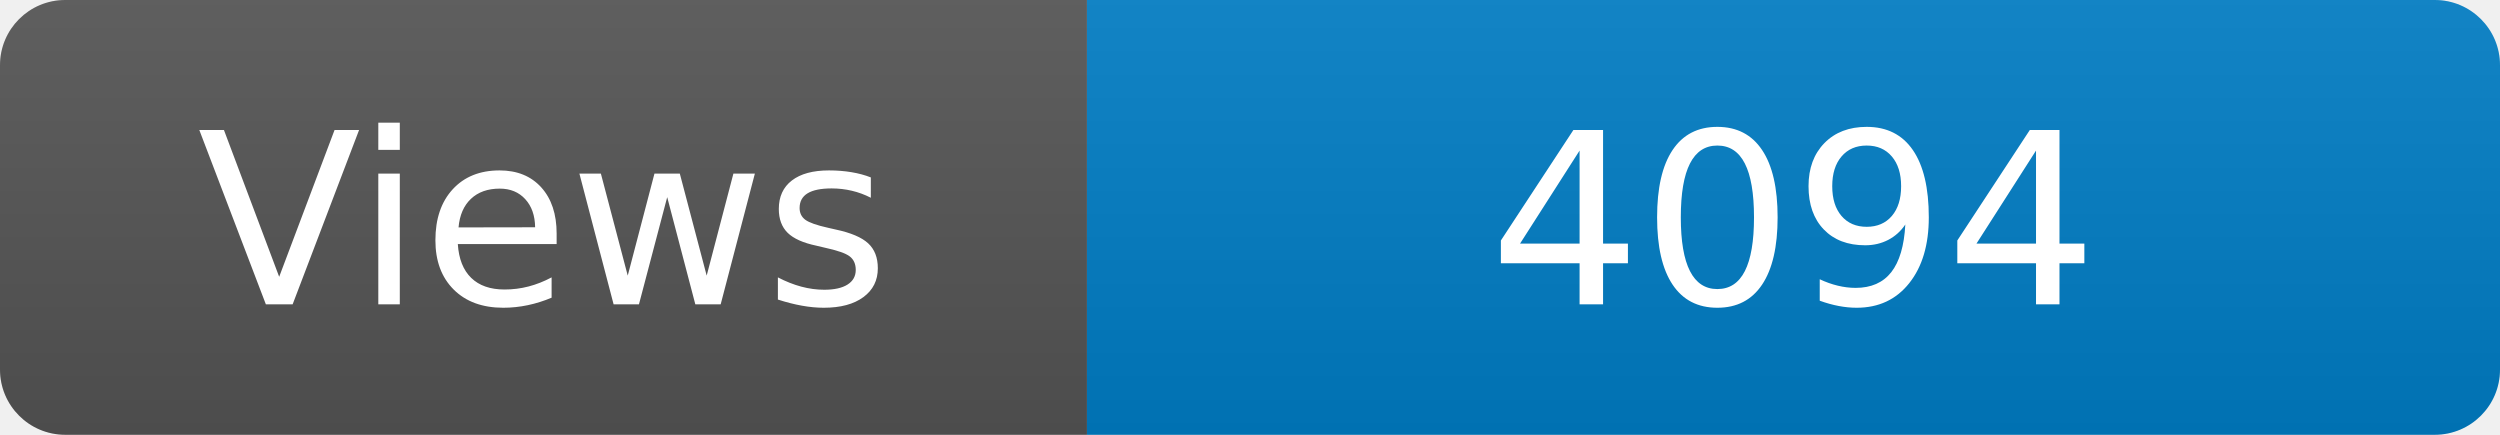
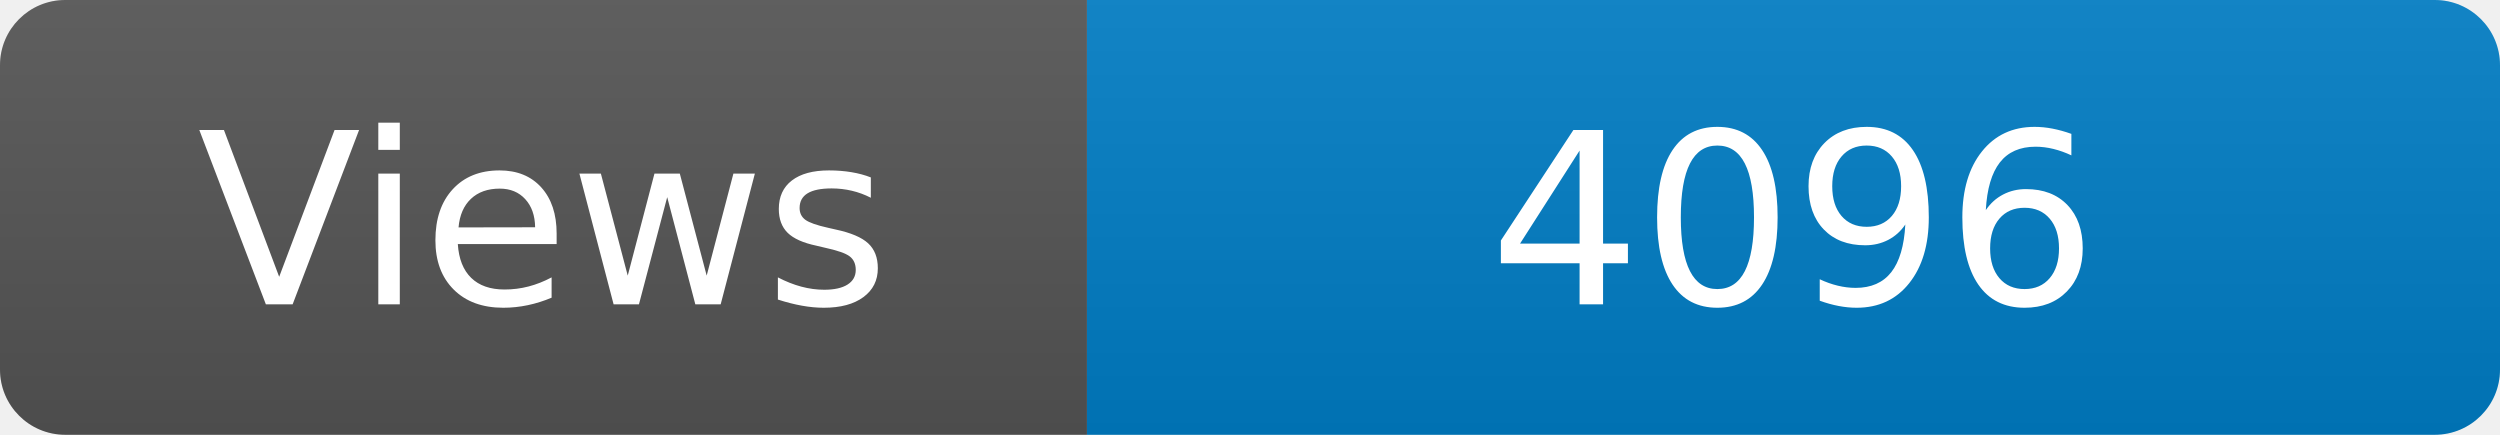
<svg xmlns="http://www.w3.org/2000/svg" width="115" height="20" role="img" aria-label="Maintained?: yes">
  <linearGradient id="s" x2="0" y2="100%">
    <stop offset="0" stop-color="#bbb" stop-opacity=".1" />
    <stop offset="1" stop-opacity=".1" />
  </linearGradient>
  <clipPath id="r">
    <rect width="115" height="20" rx="3" fill="#fff" />
  </clipPath>
  <g clip-path="url(#r)">
    <rect width="50" height="20" fill="#555" />
    <rect x="50" width="160" height="20" fill="#007ec6" />
    <rect width="115" height="20" fill="url(#s)" />
  </g>
  <g fill="#fff" text-anchor="middle" font-family="Verdana,Geneva,DejaVu Sans,sans-serif" font-size="110">
    <text x="250" y="140" transform="scale(.1)" fill="#fff">Views</text>
-     <text x="825" y="140" transform="scale(.1)" fill="#fff">4094</text>
+     <text x="825" y="140" transform="scale(.1)" fill="#fff">4096</text>
  </g>
</svg>
